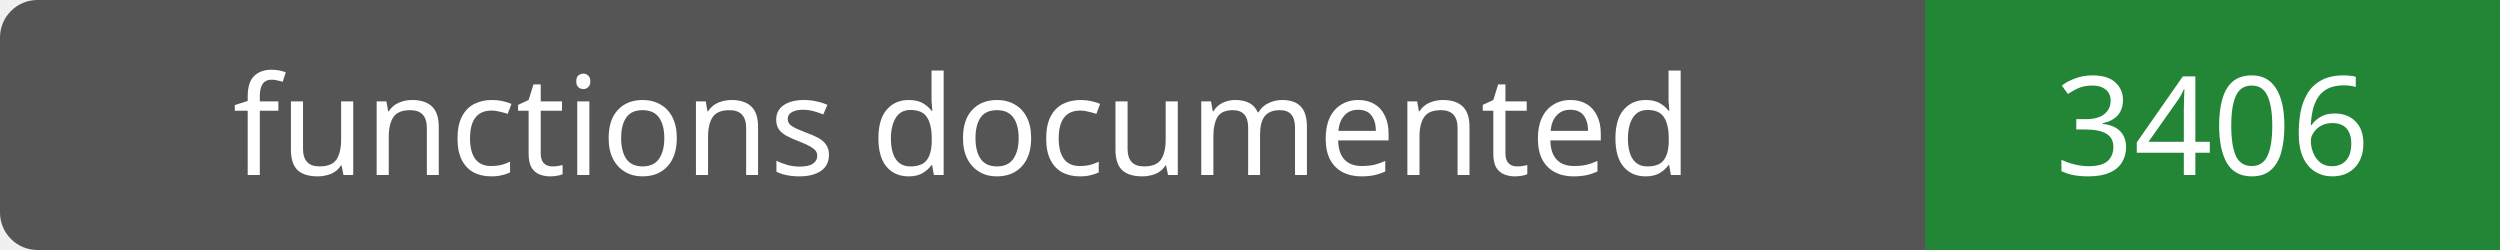
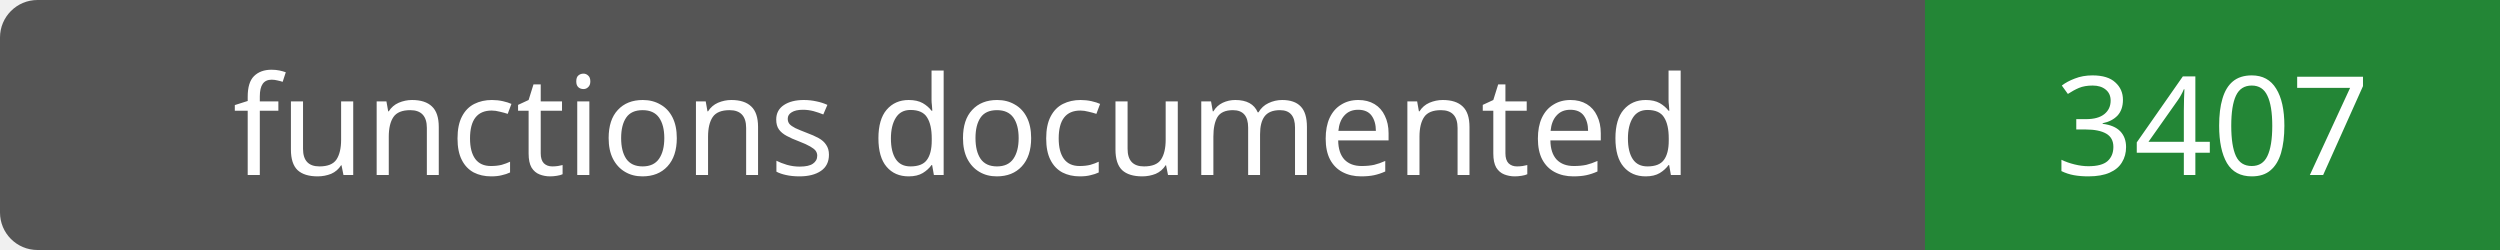
- <svg xmlns="http://www.w3.org/2000/svg" width="200" height="20" role="img" aria-label="functions documented: 3406">
+ <svg xmlns="http://www.w3.org/2000/svg" width="200" height="20" role="img" aria-label="functions documented: 3407">
  <rect width="200" height="20" rx="3" fill="#555" />
  <path fill="#238636" d="M154 0h46v20H154z" />
  <g fill="#fff" text-anchor="middle" font-family="Verdana,sans-serif" font-size="11">
    <text x="77.0" y="14">functions documented</text>
-     <text x="177.0" y="14">3406</text>
+     <text x="177.0" y="14">3407</text>
  </g>
</svg>
